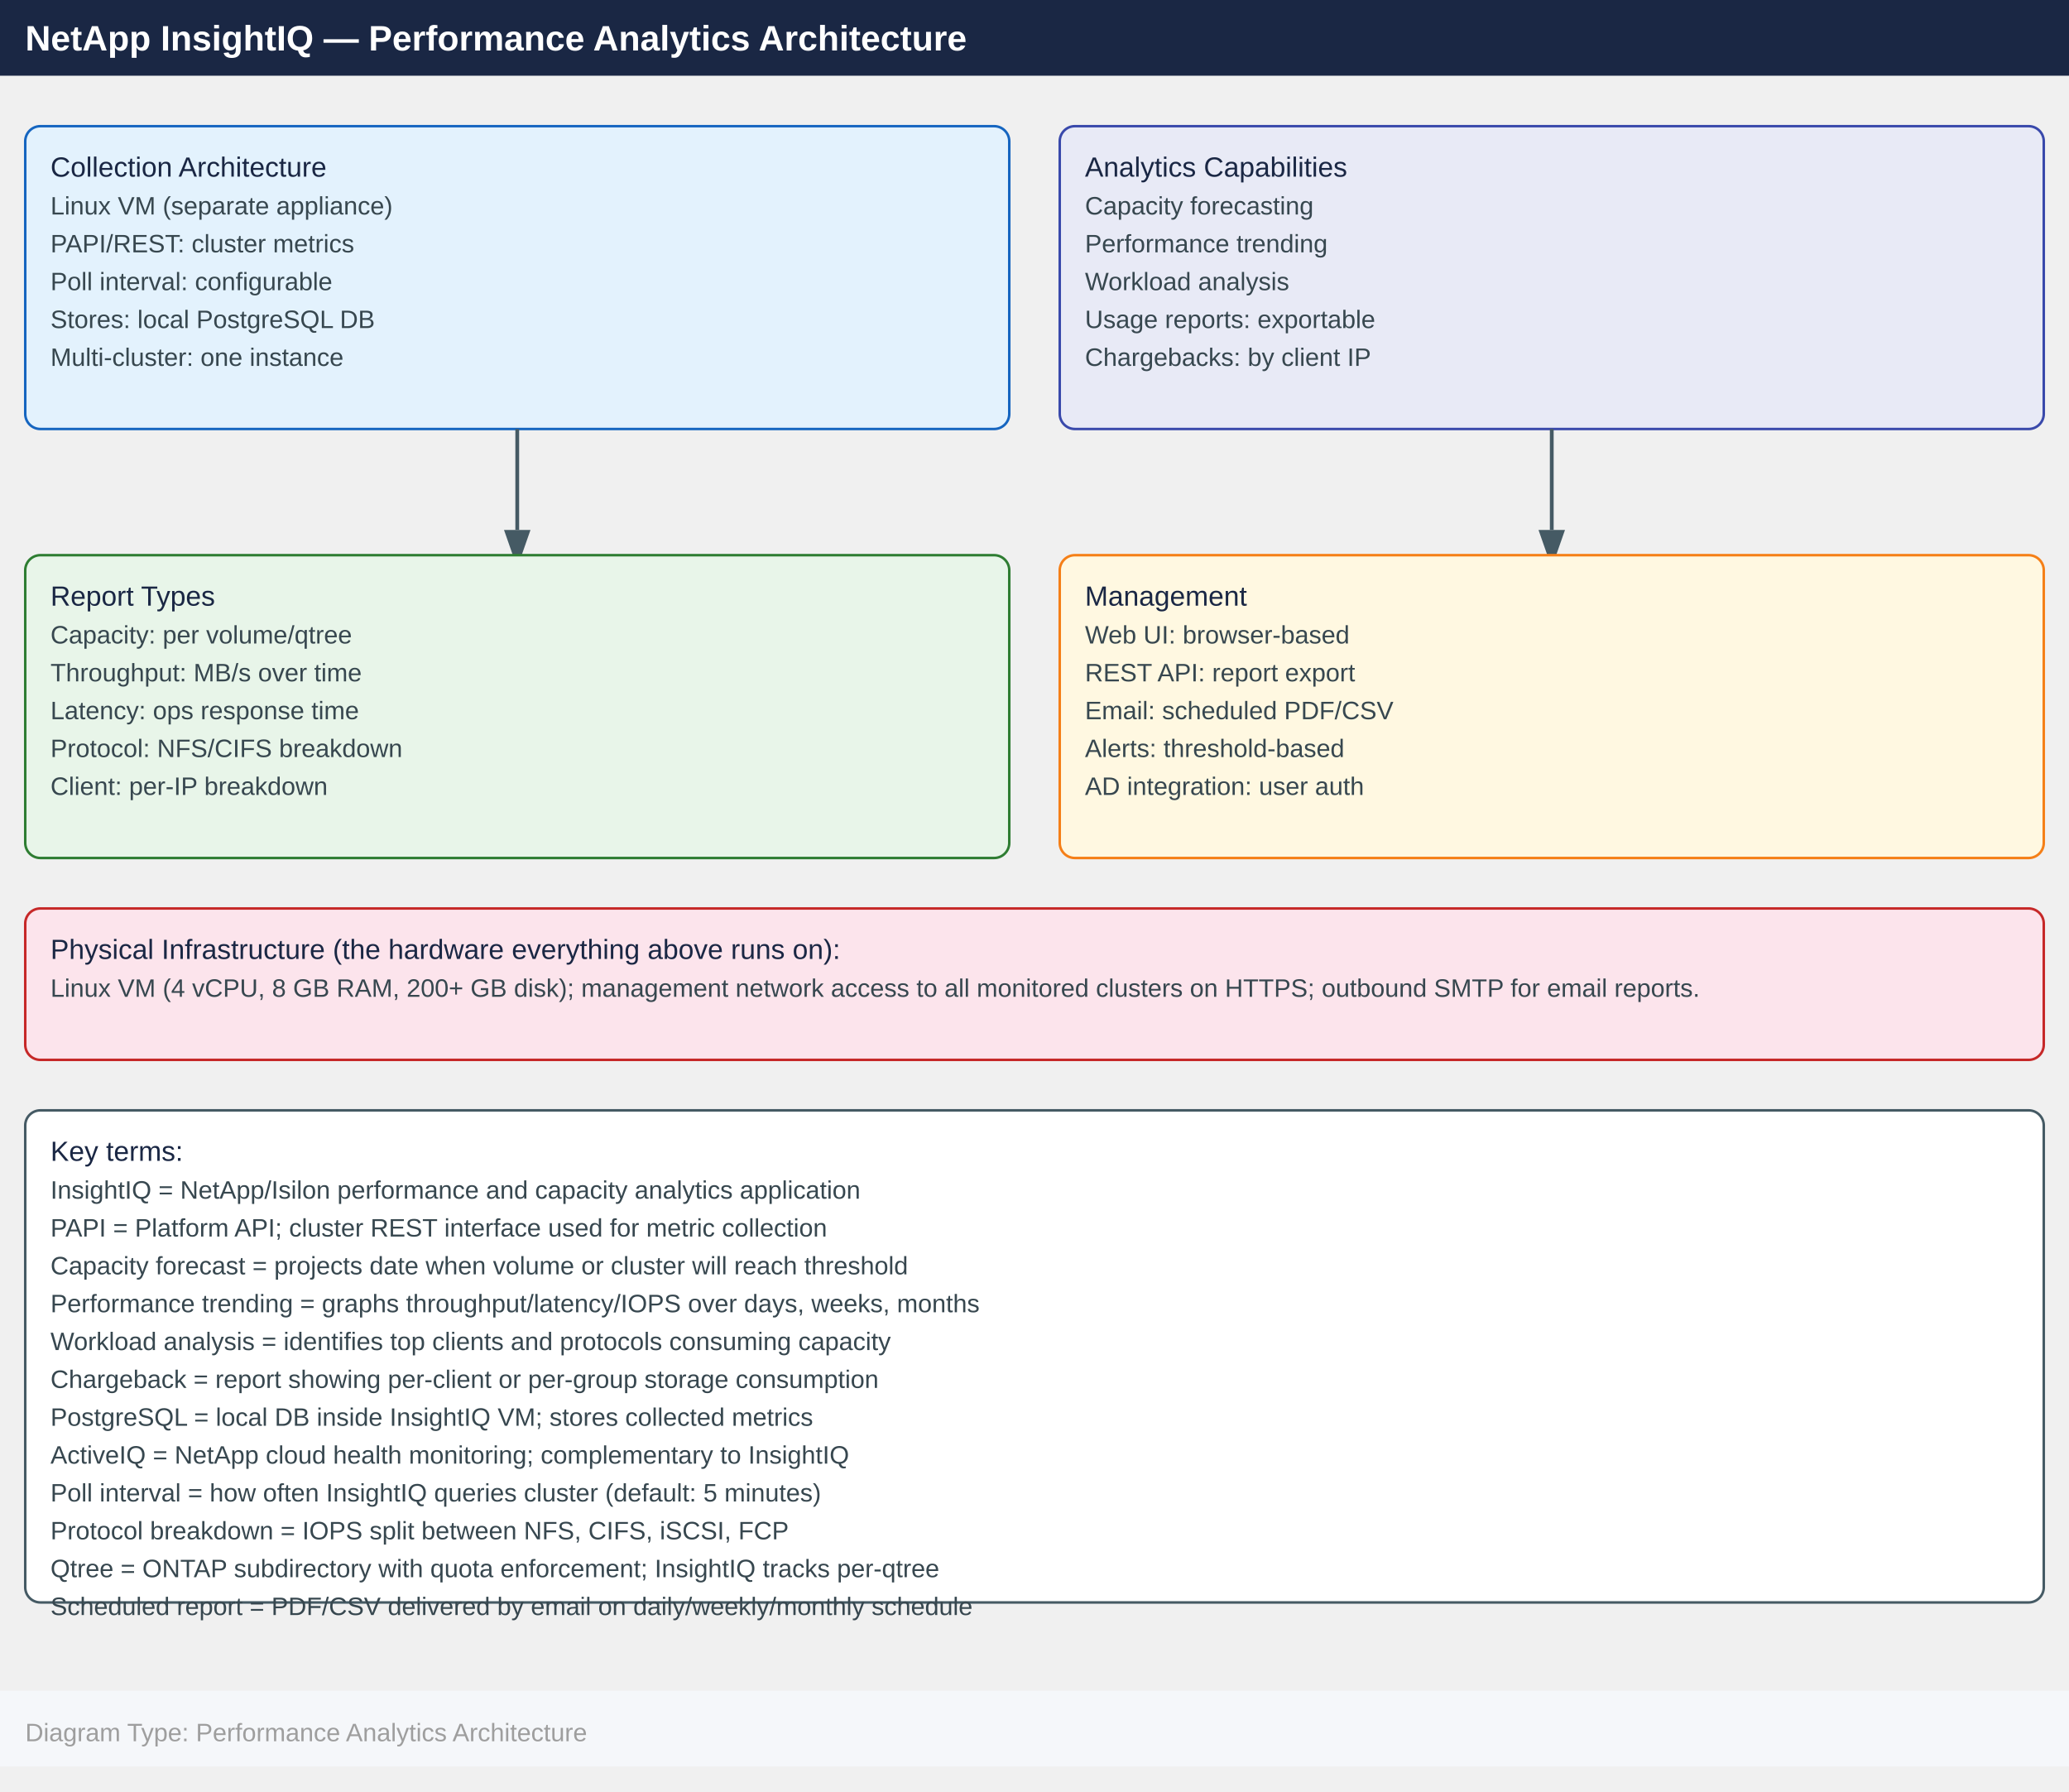
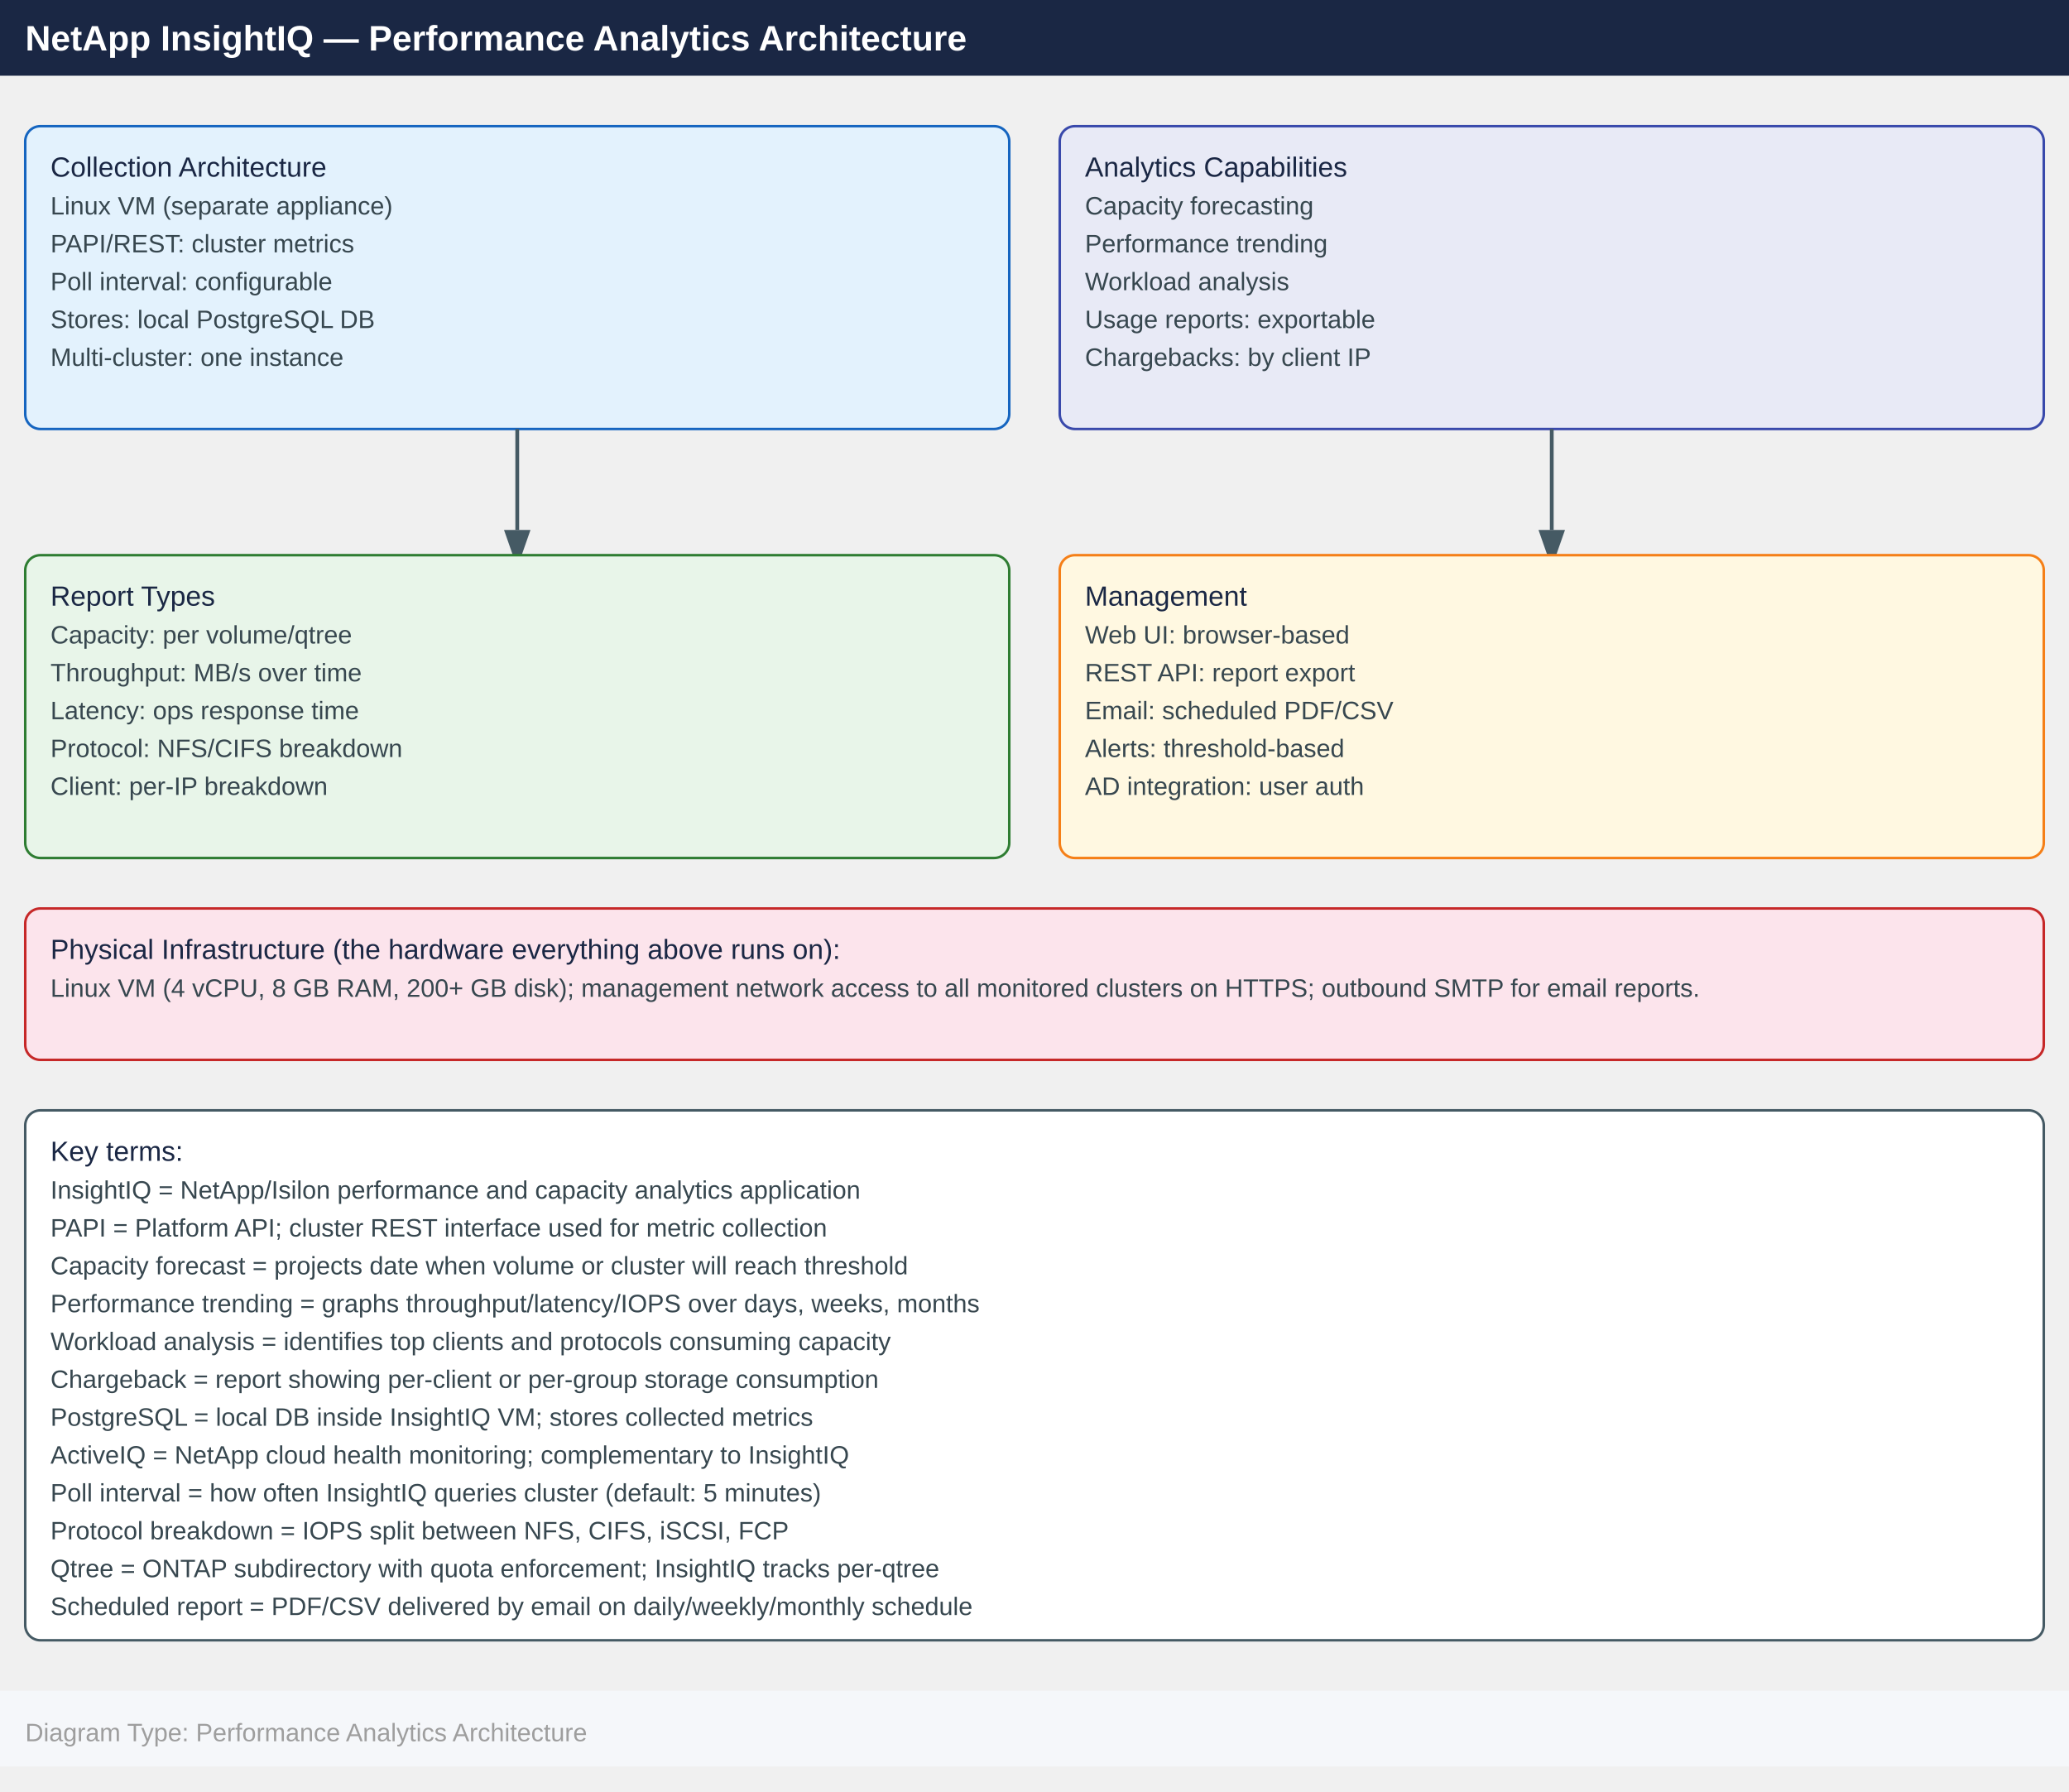
<svg xmlns="http://www.w3.org/2000/svg" width="820" height="710" viewBox="0 0 820 710">
  <defs>
    <marker id="arrowhead" markerWidth="10" markerHeight="7" refX="0" refY="3.5" orient="auto">
      <polygon points="0 0, 10 3.5, 0 7" fill="#455a64" />
    </marker>
  </defs>
  <rect x="0" y="0" width="820" height="30" fill="#1a2744" />
  <text x="10" y="20" font-family="Arial,Helvetica,sans-serif" font-size="14" font-weight="bold" fill="#ffffff">
    NetApp InsightIQ — Performance Analytics Architecture
  </text>
  <rect x="10" y="50" width="390" height="120" rx="6" fill="#e3f2fd" stroke="#1565c0" />
  <text x="20" y="70" font-family="Arial,Helvetica,sans-serif" font-size="11" fill="#1a2744">
    Collection Architecture
  </text>
  <text x="20" y="85" font-family="Arial,Helvetica,sans-serif" font-size="10" fill="#37474f">
    Linux VM (separate appliance)
  </text>
  <text x="20" y="100" font-family="Arial,Helvetica,sans-serif" font-size="10" fill="#37474f">
    PAPI/REST: cluster metrics
  </text>
  <text x="20" y="115" font-family="Arial,Helvetica,sans-serif" font-size="10" fill="#37474f">
    Poll interval: configurable
  </text>
  <text x="20" y="130" font-family="Arial,Helvetica,sans-serif" font-size="10" fill="#37474f">
    Stores: local PostgreSQL DB
  </text>
  <text x="20" y="145" font-family="Arial,Helvetica,sans-serif" font-size="10" fill="#37474f">
    Multi-cluster: one instance
  </text>
  <rect x="420" y="50" width="390" height="120" rx="6" fill="#e8eaf6" stroke="#3949ab" />
  <text x="430" y="70" font-family="Arial,Helvetica,sans-serif" font-size="11" fill="#1a2744">
    Analytics Capabilities
  </text>
  <text x="430" y="85" font-family="Arial,Helvetica,sans-serif" font-size="10" fill="#37474f">
    Capacity forecasting
  </text>
  <text x="430" y="100" font-family="Arial,Helvetica,sans-serif" font-size="10" fill="#37474f">
    Performance trending
  </text>
  <text x="430" y="115" font-family="Arial,Helvetica,sans-serif" font-size="10" fill="#37474f">
    Workload analysis
  </text>
  <text x="430" y="130" font-family="Arial,Helvetica,sans-serif" font-size="10" fill="#37474f">
    Usage reports: exportable
  </text>
  <text x="430" y="145" font-family="Arial,Helvetica,sans-serif" font-size="10" fill="#37474f">
    Chargebacks: by client IP
  </text>
  <line x1="205" y1="170" x2="205" y2="210" stroke="#455a64" stroke-width="1.5" marker-end="url(#arrowhead)" />
  <line x1="615" y1="170" x2="615" y2="210" stroke="#455a64" stroke-width="1.5" marker-end="url(#arrowhead)" />
  <rect x="10" y="220" width="390" height="120" rx="6" fill="#e8f5e9" stroke="#2e7d32" />
  <text x="20" y="240" font-family="Arial,Helvetica,sans-serif" font-size="11" fill="#1a2744">
    Report Types
  </text>
  <text x="20" y="255" font-family="Arial,Helvetica,sans-serif" font-size="10" fill="#37474f">
    Capacity: per volume/qtree
  </text>
  <text x="20" y="270" font-family="Arial,Helvetica,sans-serif" font-size="10" fill="#37474f">
    Throughput: MB/s over time
  </text>
  <text x="20" y="285" font-family="Arial,Helvetica,sans-serif" font-size="10" fill="#37474f">
    Latency: ops response time
  </text>
  <text x="20" y="300" font-family="Arial,Helvetica,sans-serif" font-size="10" fill="#37474f">
    Protocol: NFS/CIFS breakdown
  </text>
  <text x="20" y="315" font-family="Arial,Helvetica,sans-serif" font-size="10" fill="#37474f">
    Client: per-IP breakdown
  </text>
  <rect x="420" y="220" width="390" height="120" rx="6" fill="#fff8e1" stroke="#f57f17" />
  <text x="430" y="240" font-family="Arial,Helvetica,sans-serif" font-size="11" fill="#1a2744">
    Management
  </text>
  <text x="430" y="255" font-family="Arial,Helvetica,sans-serif" font-size="10" fill="#37474f">
    Web UI: browser-based
  </text>
  <text x="430" y="270" font-family="Arial,Helvetica,sans-serif" font-size="10" fill="#37474f">
    REST API: report export
  </text>
  <text x="430" y="285" font-family="Arial,Helvetica,sans-serif" font-size="10" fill="#37474f">
    Email: scheduled PDF/CSV
  </text>
  <text x="430" y="300" font-family="Arial,Helvetica,sans-serif" font-size="10" fill="#37474f">
    Alerts: threshold-based
  </text>
  <text x="430" y="315" font-family="Arial,Helvetica,sans-serif" font-size="10" fill="#37474f">
    AD integration: user auth
  </text>
  <rect x="10" y="360" width="800" height="60" rx="6" fill="#fce4ec" stroke="#c62828" />
  <text x="20" y="380" font-family="Arial,Helvetica,sans-serif" font-size="11" fill="#1a2744">
    Physical Infrastructure (the hardware everything above runs on):
  </text>
  <text x="20" y="395" font-family="Arial,Helvetica,sans-serif" font-size="10" fill="#37474f">
    Linux VM (4 vCPU, 8 GB RAM, 200+ GB disk); management network access to all monitored clusters on HTTPS; outbound SMTP for email reports.
  </text>
-   <rect x="10" y="440" width="800" height="195" rx="6" fill="#ffffff" stroke="#455a64" />
+   <rect x="10" y="440" width="800" height="210" rx="6" fill="#ffffff" stroke="#455a64" />
  <text x="20" y="460" font-family="Arial,Helvetica,sans-serif" font-size="11" fill="#1a2744">
    Key terms:
  </text>
  <text x="20" y="475" font-family="Arial,Helvetica,sans-serif" font-size="10" fill="#37474f">
    InsightIQ = NetApp/Isilon performance and capacity analytics application
  </text>
  <text x="20" y="490" font-family="Arial,Helvetica,sans-serif" font-size="10" fill="#37474f">
    PAPI = Platform API; cluster REST interface used for metric collection
  </text>
  <text x="20" y="505" font-family="Arial,Helvetica,sans-serif" font-size="10" fill="#37474f">
    Capacity forecast = projects date when volume or cluster will reach threshold
  </text>
  <text x="20" y="520" font-family="Arial,Helvetica,sans-serif" font-size="10" fill="#37474f">
    Performance trending = graphs throughput/latency/IOPS over days, weeks, months
  </text>
  <text x="20" y="535" font-family="Arial,Helvetica,sans-serif" font-size="10" fill="#37474f">
    Workload analysis = identifies top clients and protocols consuming capacity
  </text>
  <text x="20" y="550" font-family="Arial,Helvetica,sans-serif" font-size="10" fill="#37474f">
    Chargeback = report showing per-client or per-group storage consumption
  </text>
  <text x="20" y="565" font-family="Arial,Helvetica,sans-serif" font-size="10" fill="#37474f">
    PostgreSQL = local DB inside InsightIQ VM; stores collected metrics
  </text>
  <text x="20" y="580" font-family="Arial,Helvetica,sans-serif" font-size="10" fill="#37474f">
    ActiveIQ = NetApp cloud health monitoring; complementary to InsightIQ
  </text>
  <text x="20" y="595" font-family="Arial,Helvetica,sans-serif" font-size="10" fill="#37474f">
    Poll interval = how often InsightIQ queries cluster (default: 5 minutes)
  </text>
  <text x="20" y="610" font-family="Arial,Helvetica,sans-serif" font-size="10" fill="#37474f">
    Protocol breakdown = IOPS split between NFS, CIFS, iSCSI, FCP
  </text>
  <text x="20" y="625" font-family="Arial,Helvetica,sans-serif" font-size="10" fill="#37474f">
    Qtree = ONTAP subdirectory with quota enforcement; InsightIQ tracks per-qtree
  </text>
  <text x="20" y="640" font-family="Arial,Helvetica,sans-serif" font-size="10" fill="#37474f">
    Scheduled report = PDF/CSV delivered by email on daily/weekly/monthly schedule
  </text>
  <rect x="0" y="670" width="820" height="30" fill="#f5f7fa" />
  <text x="10" y="690" font-family="Arial,Helvetica,sans-serif" font-size="10" fill="#9e9e9e">
    Diagram Type: Performance Analytics Architecture
  </text>
</svg>
